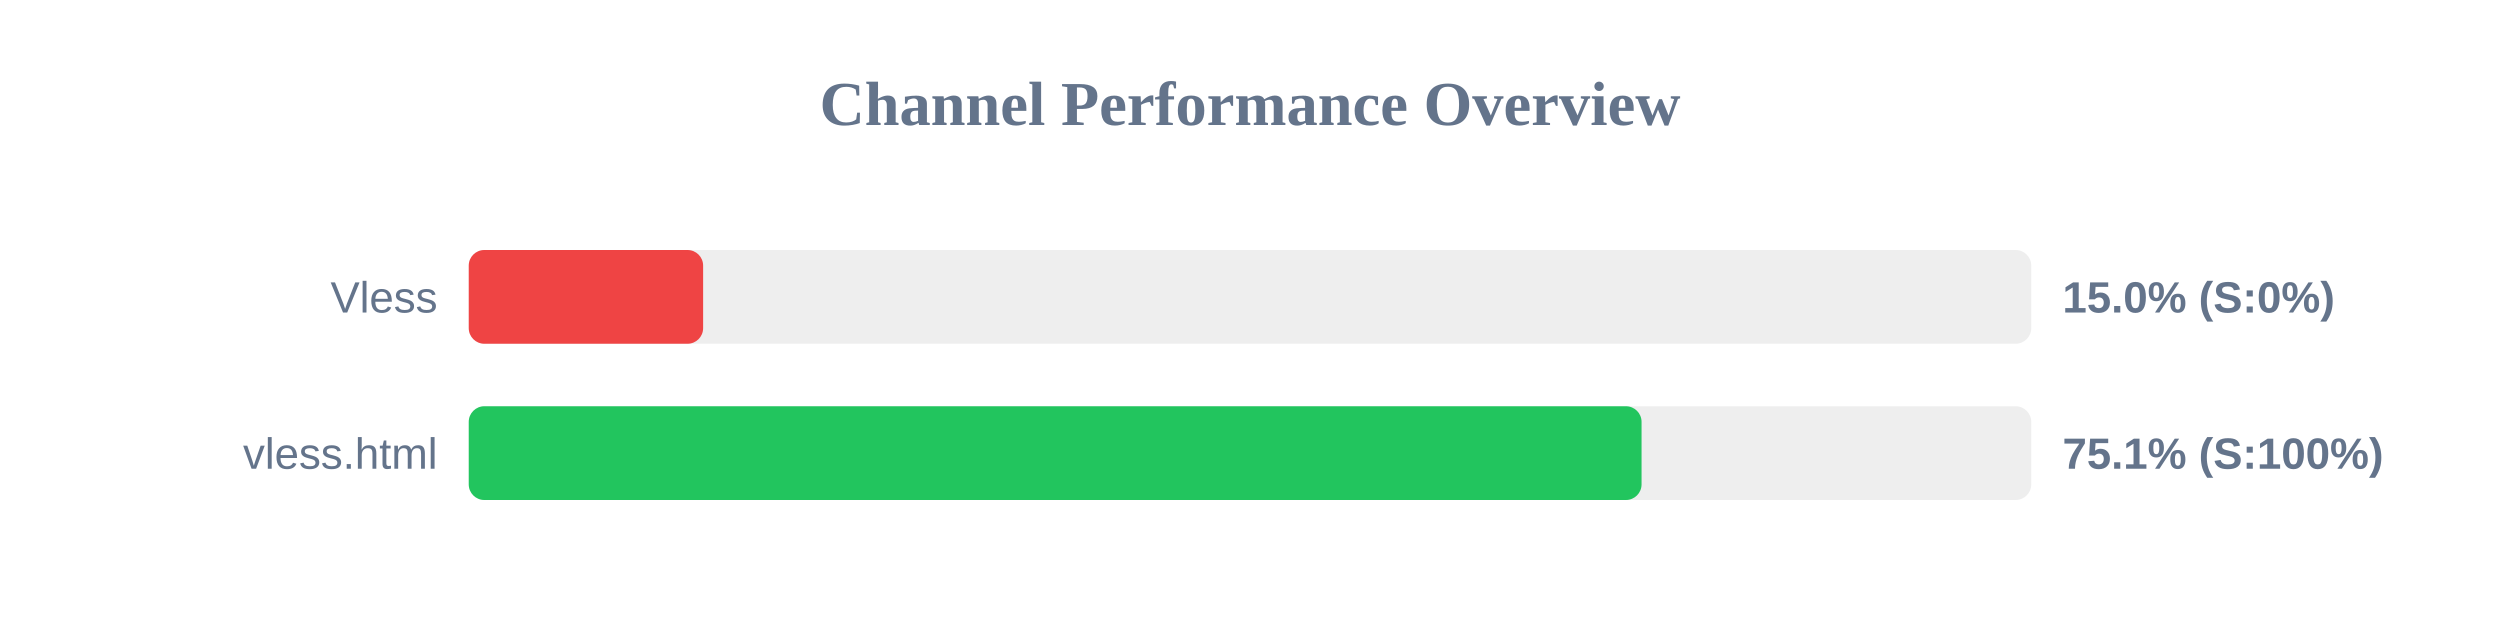
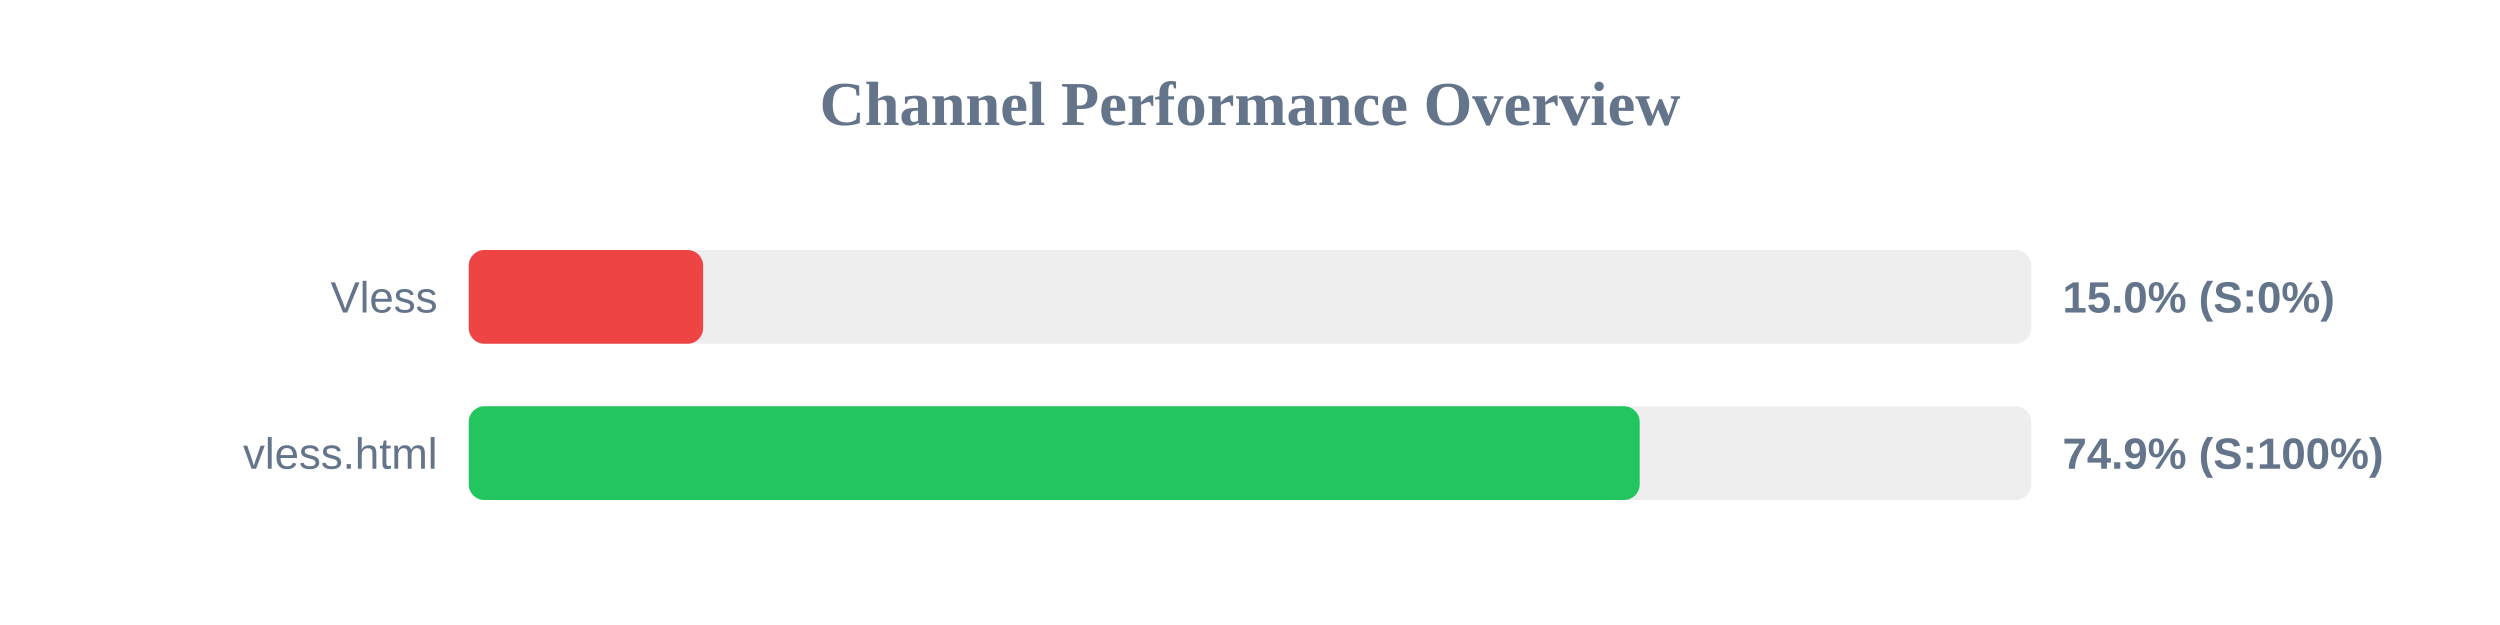
<svg xmlns="http://www.w3.org/2000/svg" width="800" height="200" version="1.1">
  <style>
        .row { font: 14px Arial; fill: #64748b; }
        .score { font: bold 14px Arial; fill: #64748b; }
    </style>
  <text x="400" y="40" text-anchor="middle" font-size="20px" font-weight="bold" fill="#64748b">Channel Performance Overview</text>
  <rect x="150" y="80" width="500" height="30" fill="#eee" rx="5" />
  <rect x="150" y="80" width="75.0" height="30" fill="#ef4444" rx="5" />
  <text x="140" y="100" text-anchor="end" class="row">Vless</text>
  <text x="660" y="100" text-anchor="start" class="score">15.0% (S:0%)</text>
  <rect x="150" y="130" width="500" height="30" fill="#eee" rx="5" />
-   <rect x="150" y="130" width="375.3" height="30" fill="#22c55e" rx="5" />
+   <rect x="150" y="130" width="374.7" height="30" fill="#22c55e" rx="5" />
  <text x="140" y="150" text-anchor="end" class="row">vless.html</text>
-   <text x="660" y="150" text-anchor="start" class="score">75.1% (S:100%)</text>
+   <text x="660" y="150" text-anchor="start" class="score">74.9% (S:100%)</text>
</svg>
